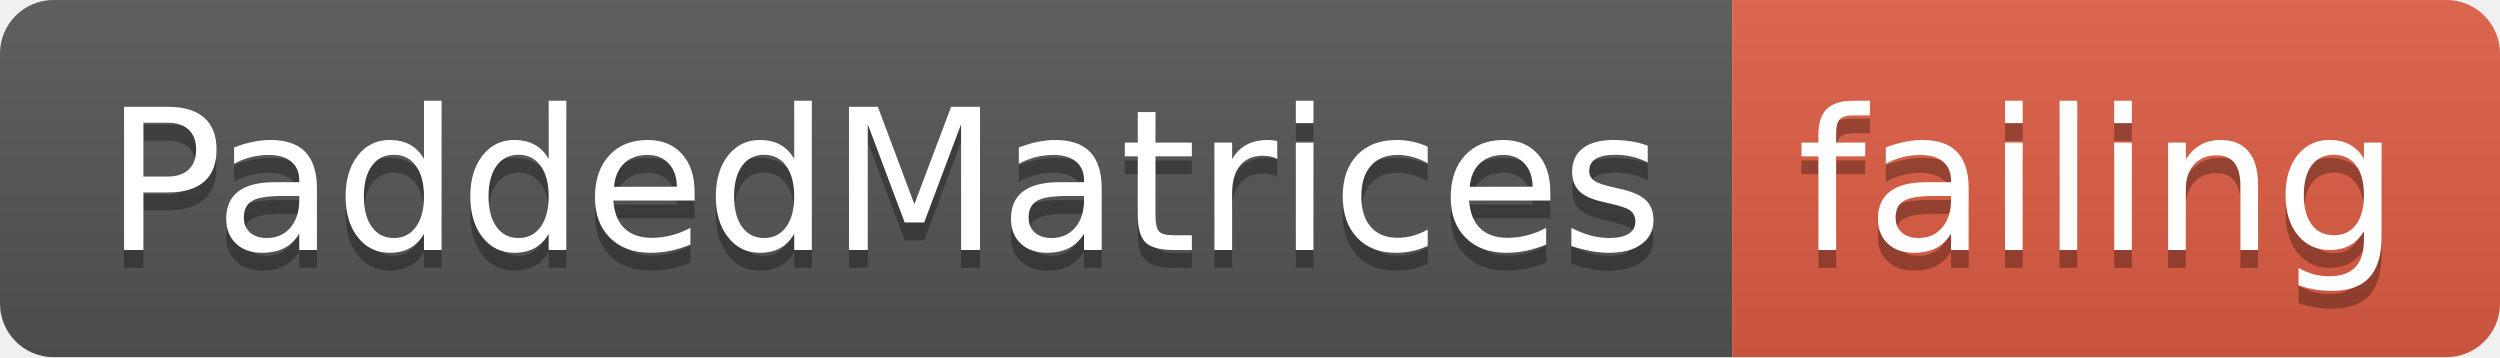
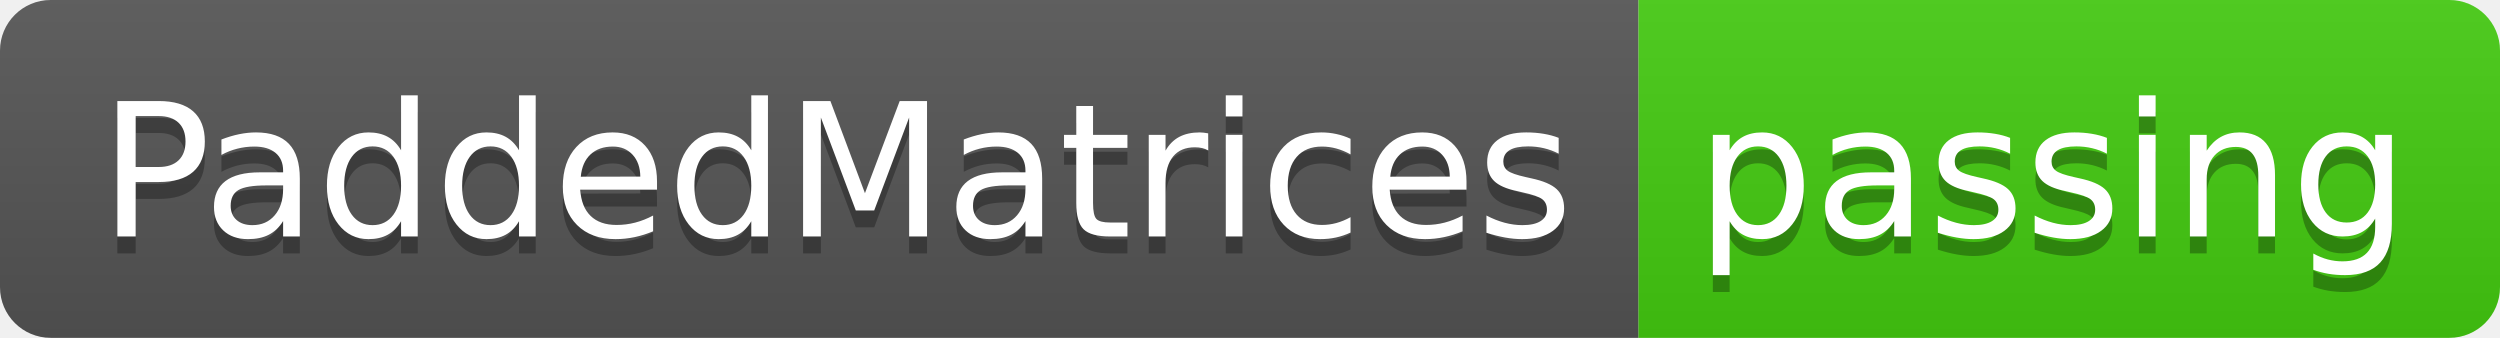
- <svg xmlns="http://www.w3.org/2000/svg" width="140" height="20">
+ <svg xmlns="http://www.w3.org/2000/svg" width="148" height="20">
  <linearGradient id="smooth" x2="0" y2="100%">
    <stop offset="0" stop-color="#bbb" stop-opacity=".1" />
    <stop offset="1" stop-opacity=".1" />
  </linearGradient>
  <clipPath id="round">
-     <rect width="140" height="20" rx="3" fill="#fff" />
+     <rect width="148" height="20" rx="3" fill="#fff" />
  </clipPath>
  <g clip-path="url(#round)">
    <rect width="97" height="20" fill="#555" />
-     <rect x="97" width="43" height="20" fill="#e05d44" />
-     <rect width="140" height="20" fill="url(#smooth)" />
+     <rect x="97" width="51" height="20" fill="#4c1" />
+     <rect width="148" height="20" fill="url(#smooth)" />
  </g>
  <g fill="#fff" text-anchor="middle" font-family="DejaVu Sans,Verdana,Geneva,sans-serif" font-size="110">
    <text x="495" y="150" fill="#010101" fill-opacity=".3" transform="scale(0.1)" textLength="870" lengthAdjust="spacing">PaddedMatrices</text>
    <text x="495" y="140" transform="scale(0.1)" textLength="870" lengthAdjust="spacing">PaddedMatrices</text>
-     <text x="1175" y="150" fill="#010101" fill-opacity=".3" transform="scale(0.1)" textLength="330" lengthAdjust="spacing">failing</text>
-     <text x="1175" y="140" transform="scale(0.1)" textLength="330" lengthAdjust="spacing">failing</text>
+     <text x="1215" y="150" fill="#010101" fill-opacity=".3" transform="scale(0.1)" textLength="410" lengthAdjust="spacing">passing</text>
+     <text x="1215" y="140" transform="scale(0.1)" textLength="410" lengthAdjust="spacing">passing</text>
  </g>
</svg>
